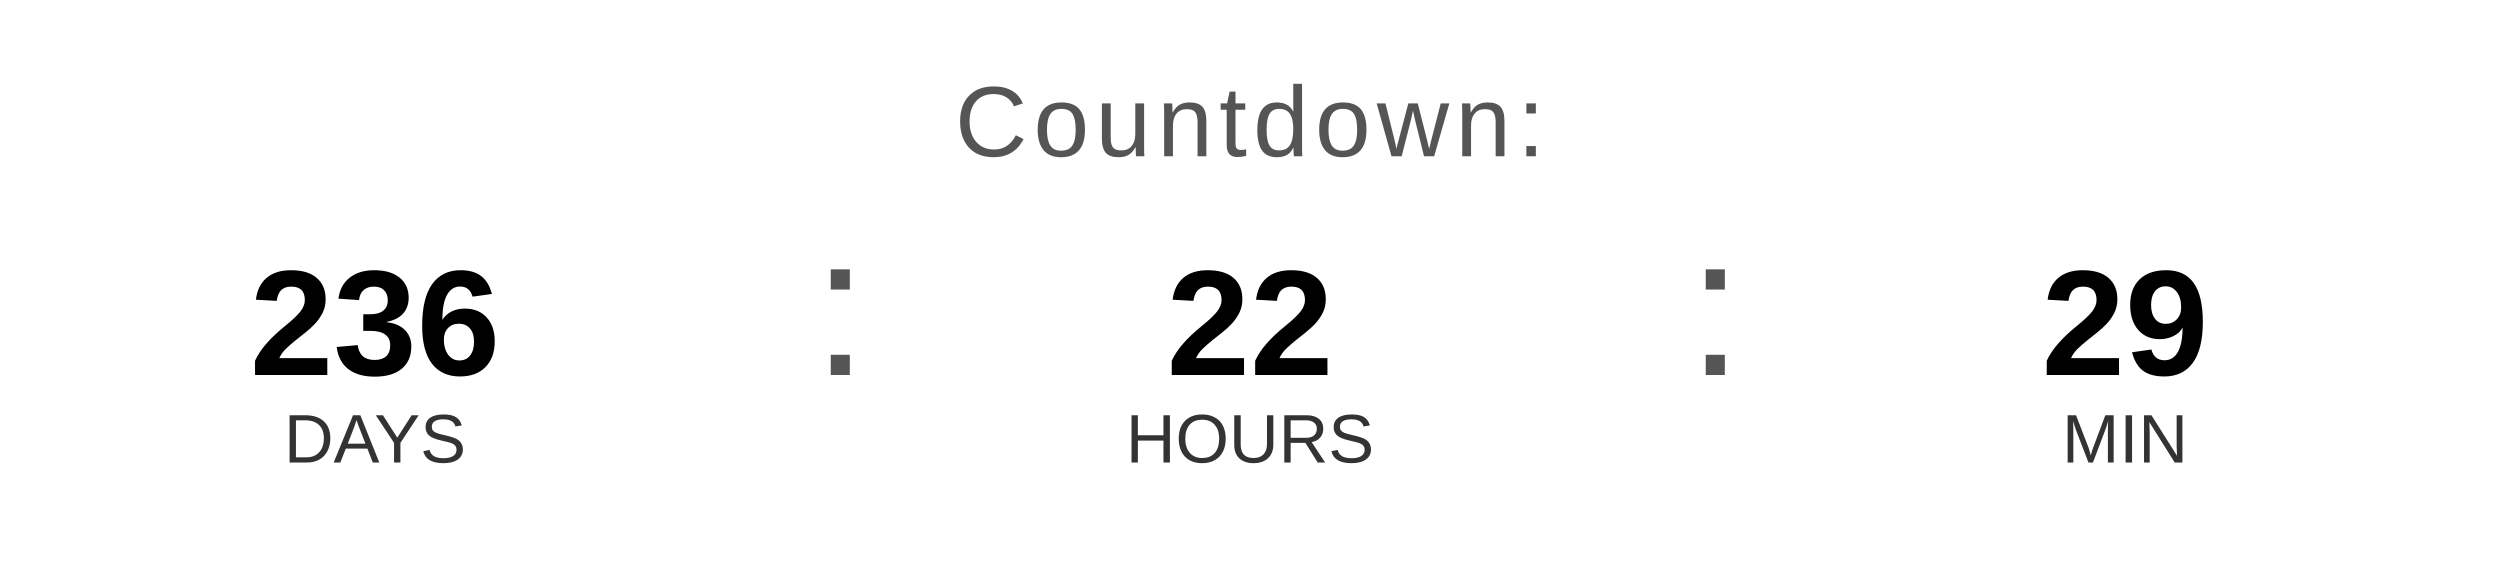
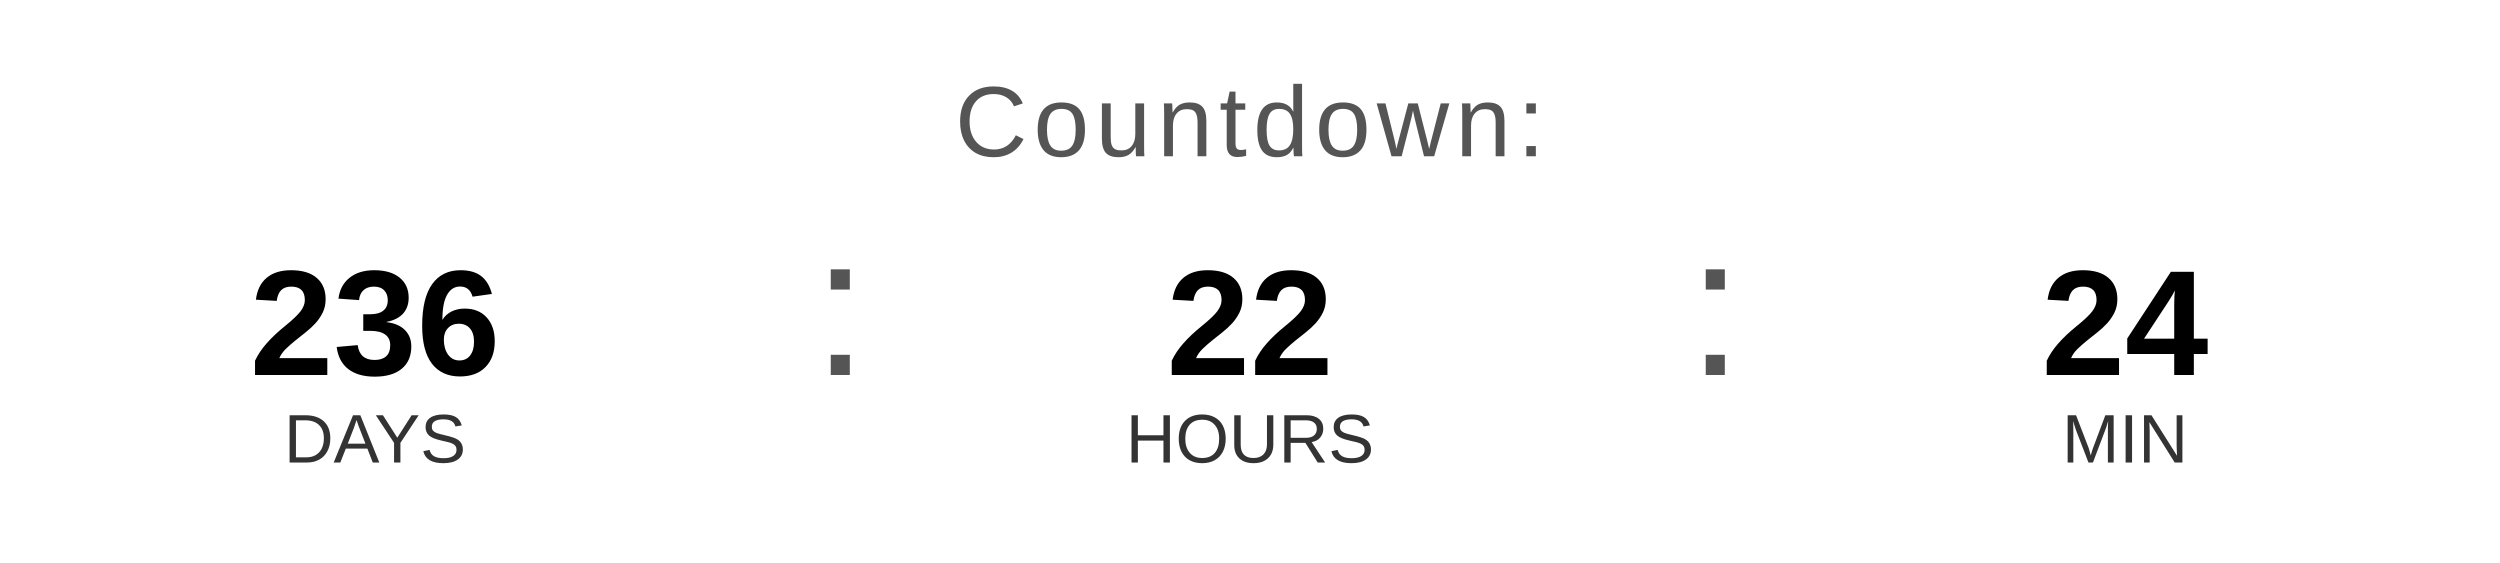
<svg xmlns="http://www.w3.org/2000/svg" width="400" height="90" viewBox="0 0 400 90">
  <text x="200" y="25" font-family="Arial, Helvetica, sans-serif" font-size="16" fill="#555555" text-anchor="middle" letter-spacing="1">
    Countdown:
  </text>
  <text x="60" y="60" font-family="Arial, Helvetica, sans-serif" font-size="24" font-weight="bold" fill="#000000" text-anchor="middle">236</text>
  <text x="60" y="74" font-family="Arial, Helvetica, sans-serif" font-size="11" fill="#333333" text-anchor="middle">DAYS</text>
  <text x="130" y="60" font-family="Arial, sans-serif" font-size="32" fill="#555555">:</text>
  <text x="200" y="60" font-family="Arial, Helvetica, sans-serif" font-size="24" font-weight="bold" fill="#000000" text-anchor="middle">22</text>
  <text x="200" y="74" font-family="Arial, Helvetica, sans-serif" font-size="11" fill="#333333" text-anchor="middle">HOURS</text>
  <text x="270" y="60" font-family="Arial, sans-serif" font-size="32" fill="#555555">:</text>
-   <text x="340" y="60" font-family="Arial, Helvetica, sans-serif" font-size="24" font-weight="bold" fill="#000000" text-anchor="middle">29</text>
+   <text x="340" y="60" font-family="Arial, Helvetica, sans-serif" font-size="24" font-weight="bold" fill="#000000" text-anchor="middle">24</text>
  <text x="340" y="74" font-family="Arial, Helvetica, sans-serif" font-size="11" fill="#333333" text-anchor="middle">MIN</text>
</svg>
